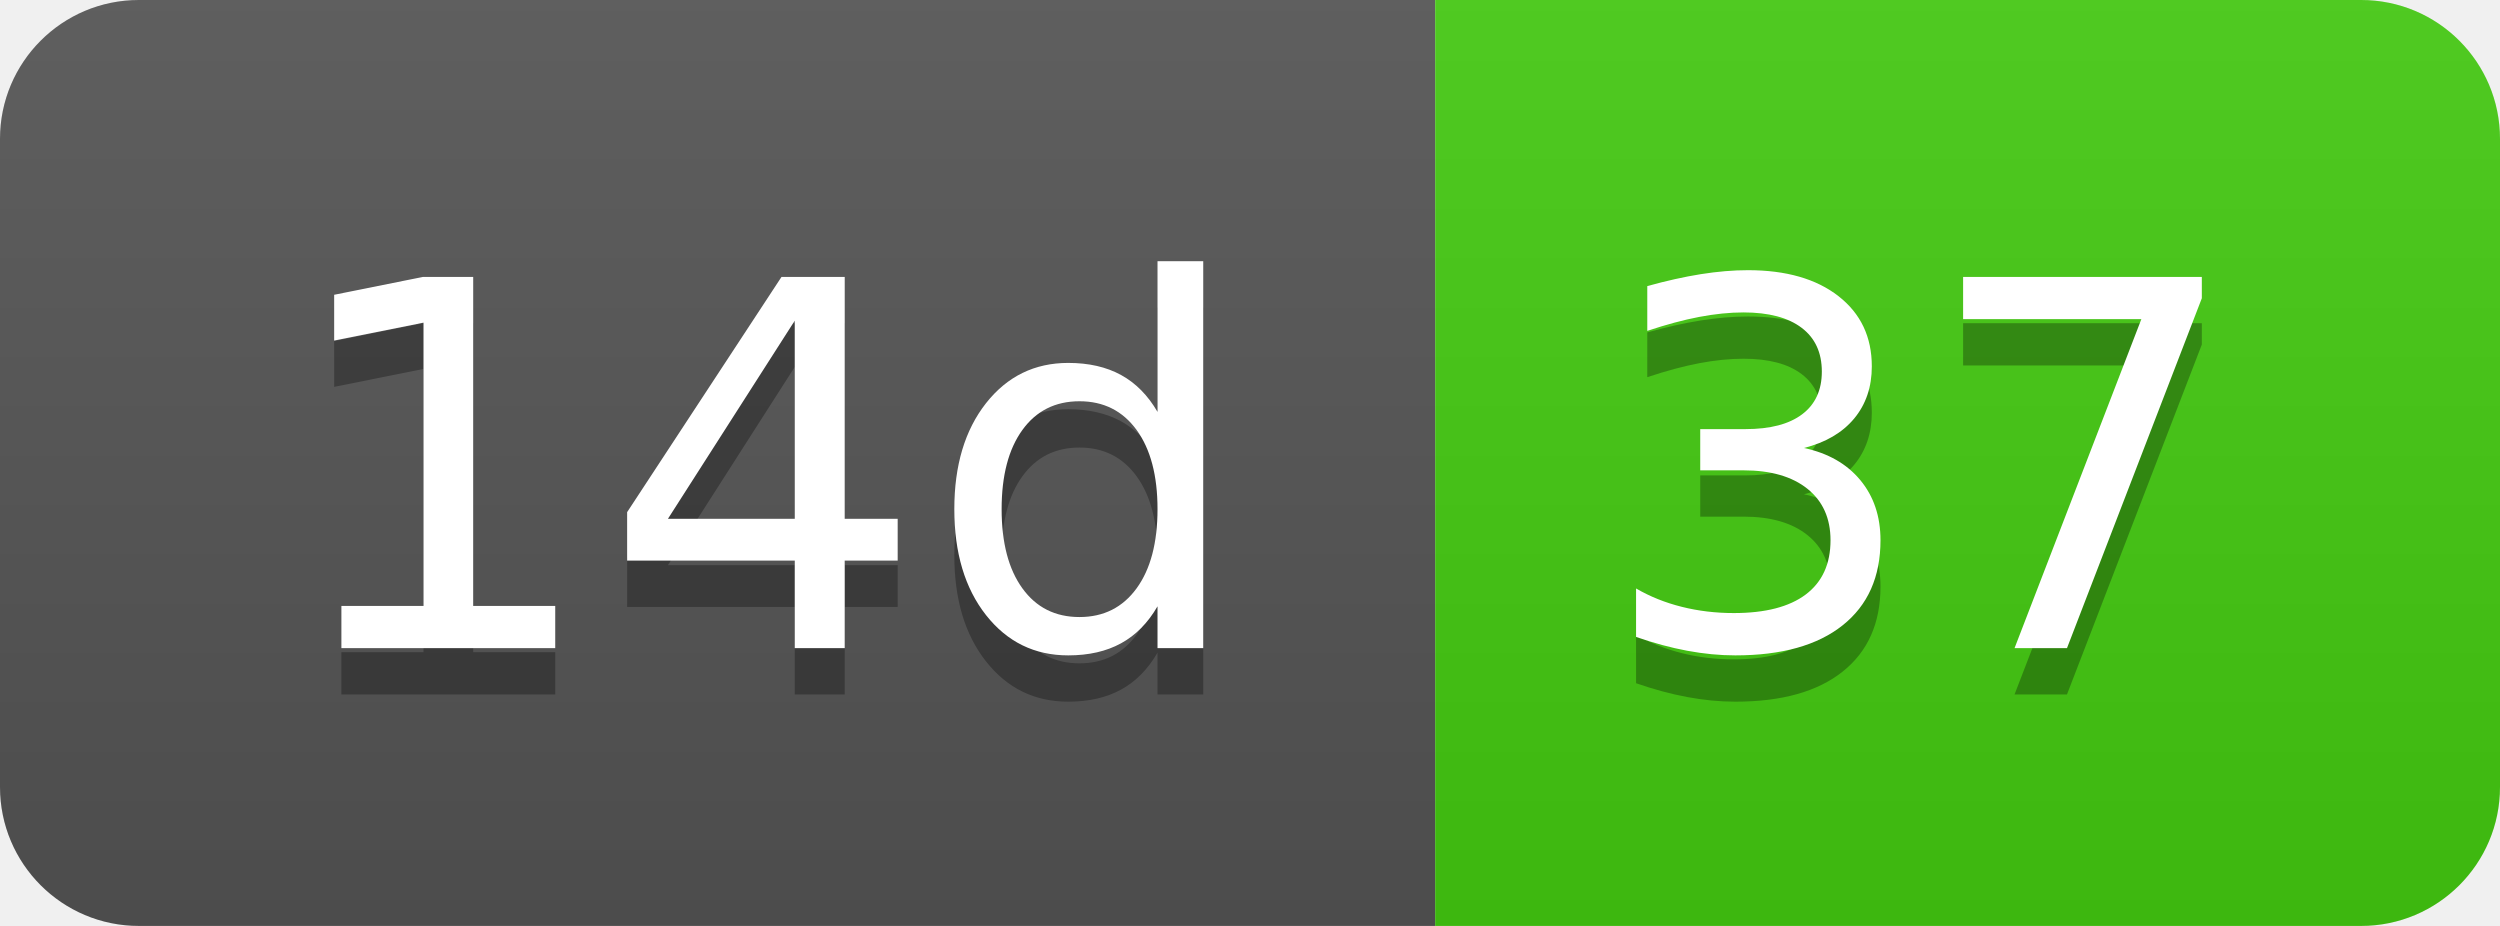
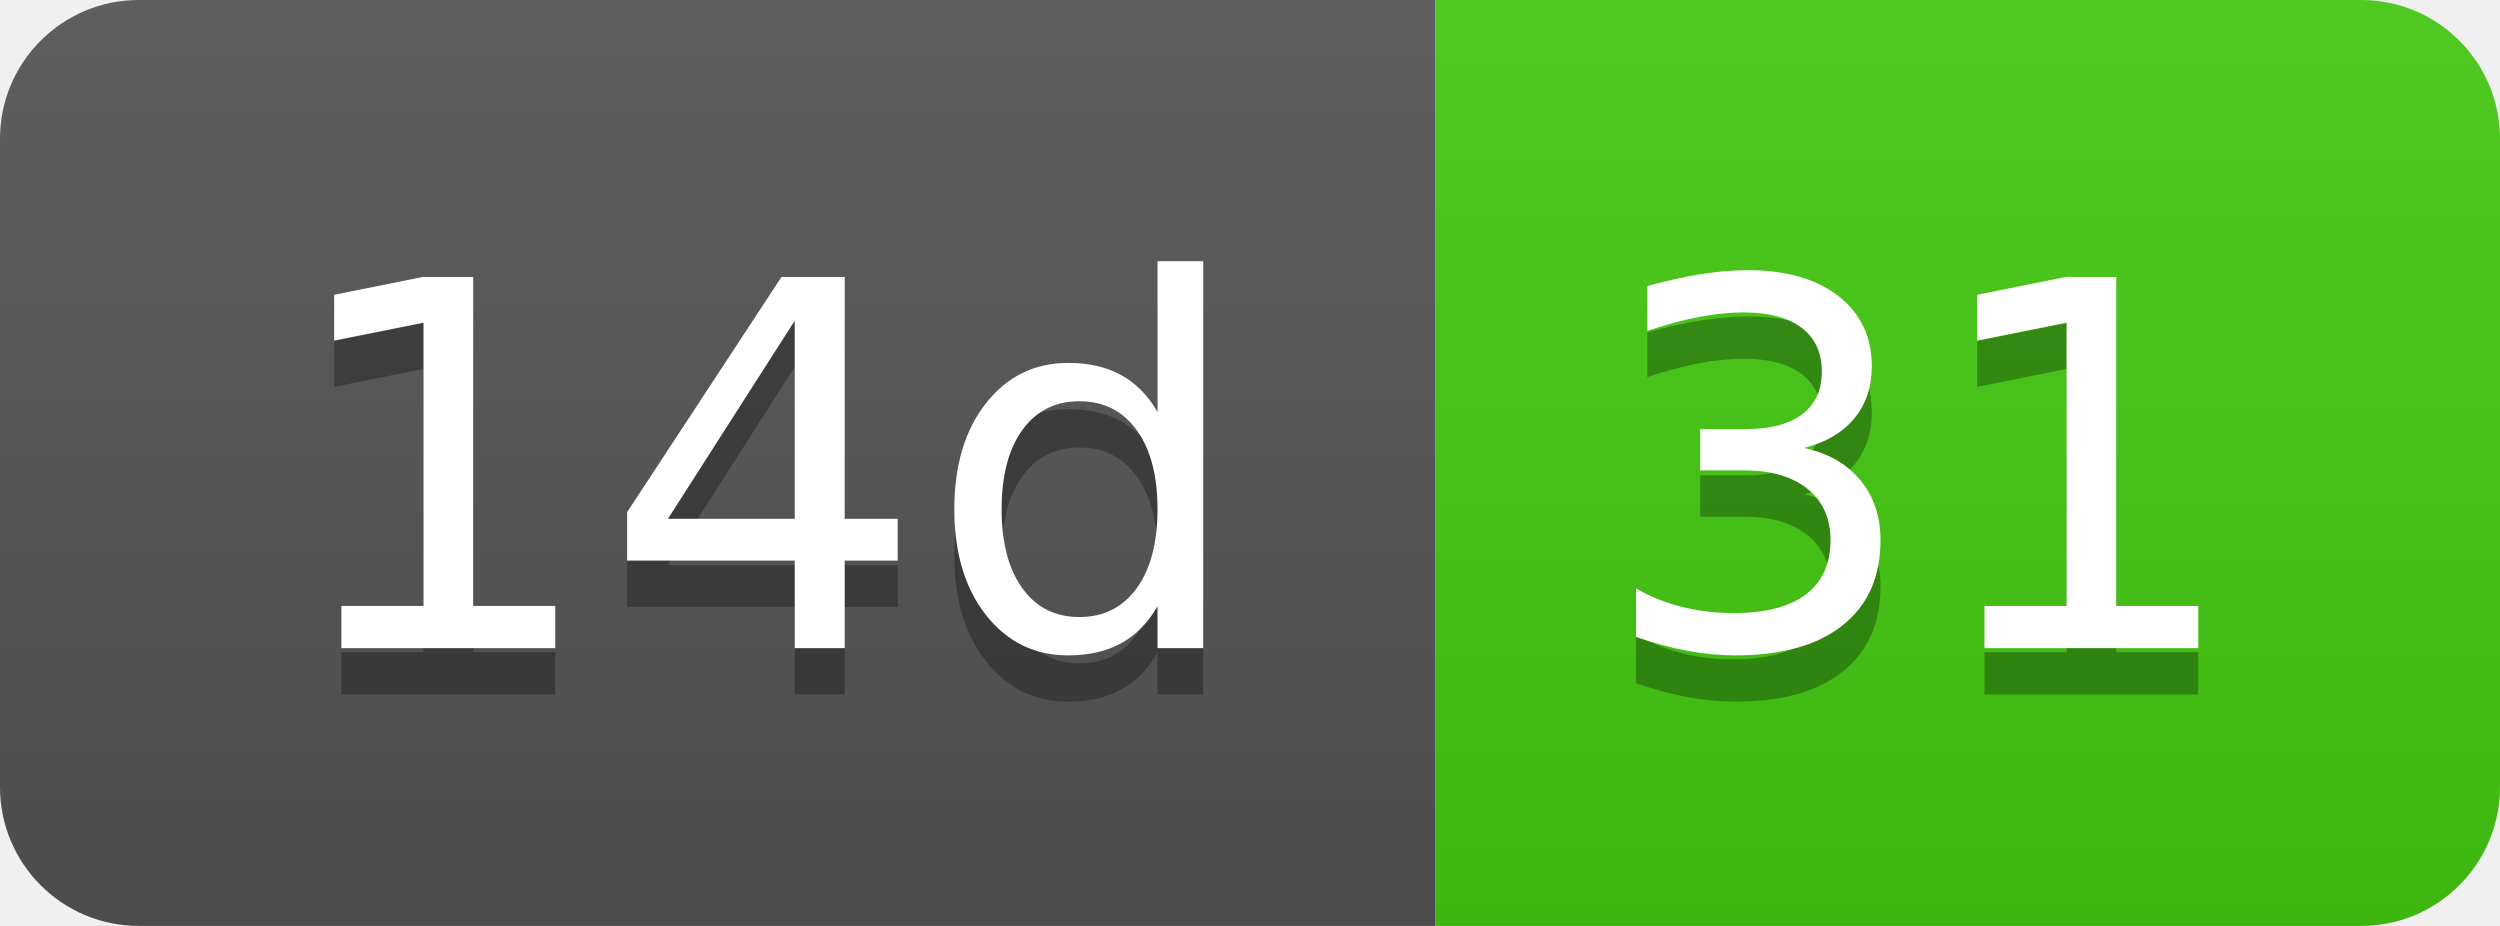
- <svg xmlns="http://www.w3.org/2000/svg" width="54" height="20" role="img" aria-label="14d: 37">
+ <svg xmlns="http://www.w3.org/2000/svg" width="54" height="20" role="img" aria-label="14d: 31">
  <linearGradient id="s" x2="0" y2="100%">
    <stop offset="0" stop-color="#bbb" stop-opacity=".1" />
    <stop offset="1" stop-opacity=".1" />
  </linearGradient>
  <clipPath id="r">
    <rect width="54" height="20" rx="3" fill="#fff" />
  </clipPath>
  <g clip-path="url(#r)">
    <rect width="31" height="20" fill="#555" />
    <rect x="31" width="23" height="20" fill="#4c1" />
    <rect width="54" height="20" fill="url(#s)" />
  </g>
  <g fill="#fff" text-anchor="middle" font-family="Verdana,Geneva,DejaVu Sans,sans-serif" text-rendering="geometricPrecision" font-size="110">
    <text aria-hidden="true" x="165" y="150" fill="#010101" fill-opacity=".3" transform="scale(.1)" textLength="210">14d</text>
    <text x="165" y="140" transform="scale(.1)" fill="#fff" textLength="210">14d</text>
-     <text aria-hidden="true" x="415" y="150" fill="#010101" fill-opacity=".3" transform="scale(.1)" textLength="130">37</text>
-     <text x="415" y="140" transform="scale(.1)" fill="#fff" textLength="130">37</text>
+     <text aria-hidden="true" x="415" y="150" fill="#010101" fill-opacity=".3" transform="scale(.1)" textLength="130">31</text>
+     <text x="415" y="140" transform="scale(.1)" fill="#fff" textLength="130">31</text>
  </g>
</svg>
